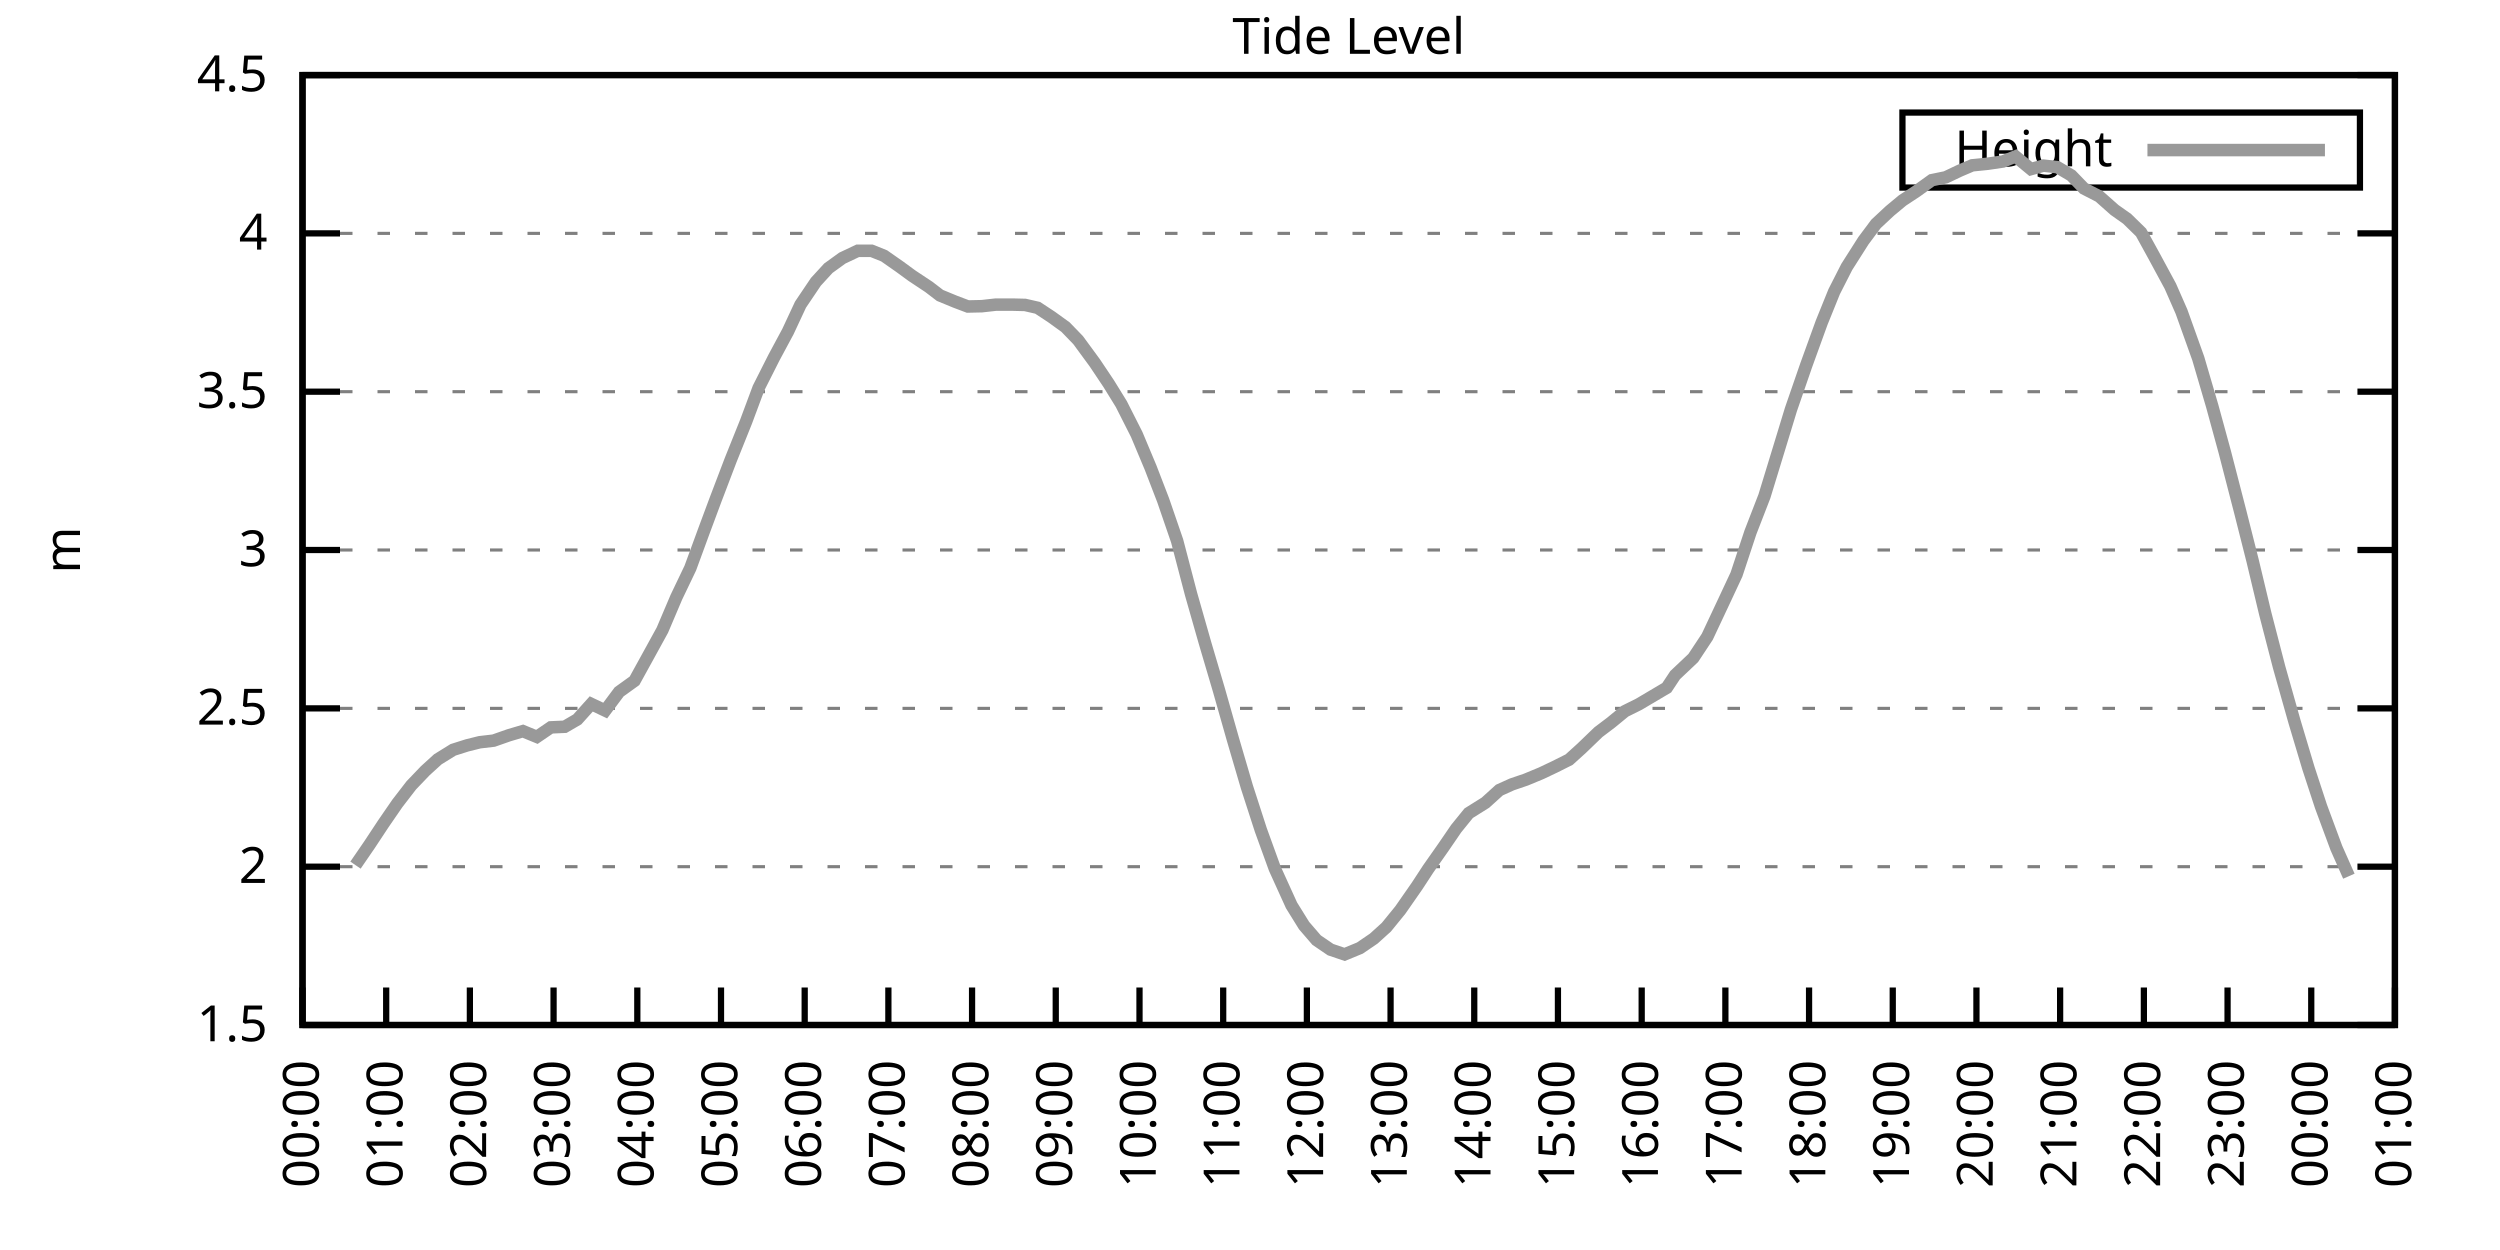
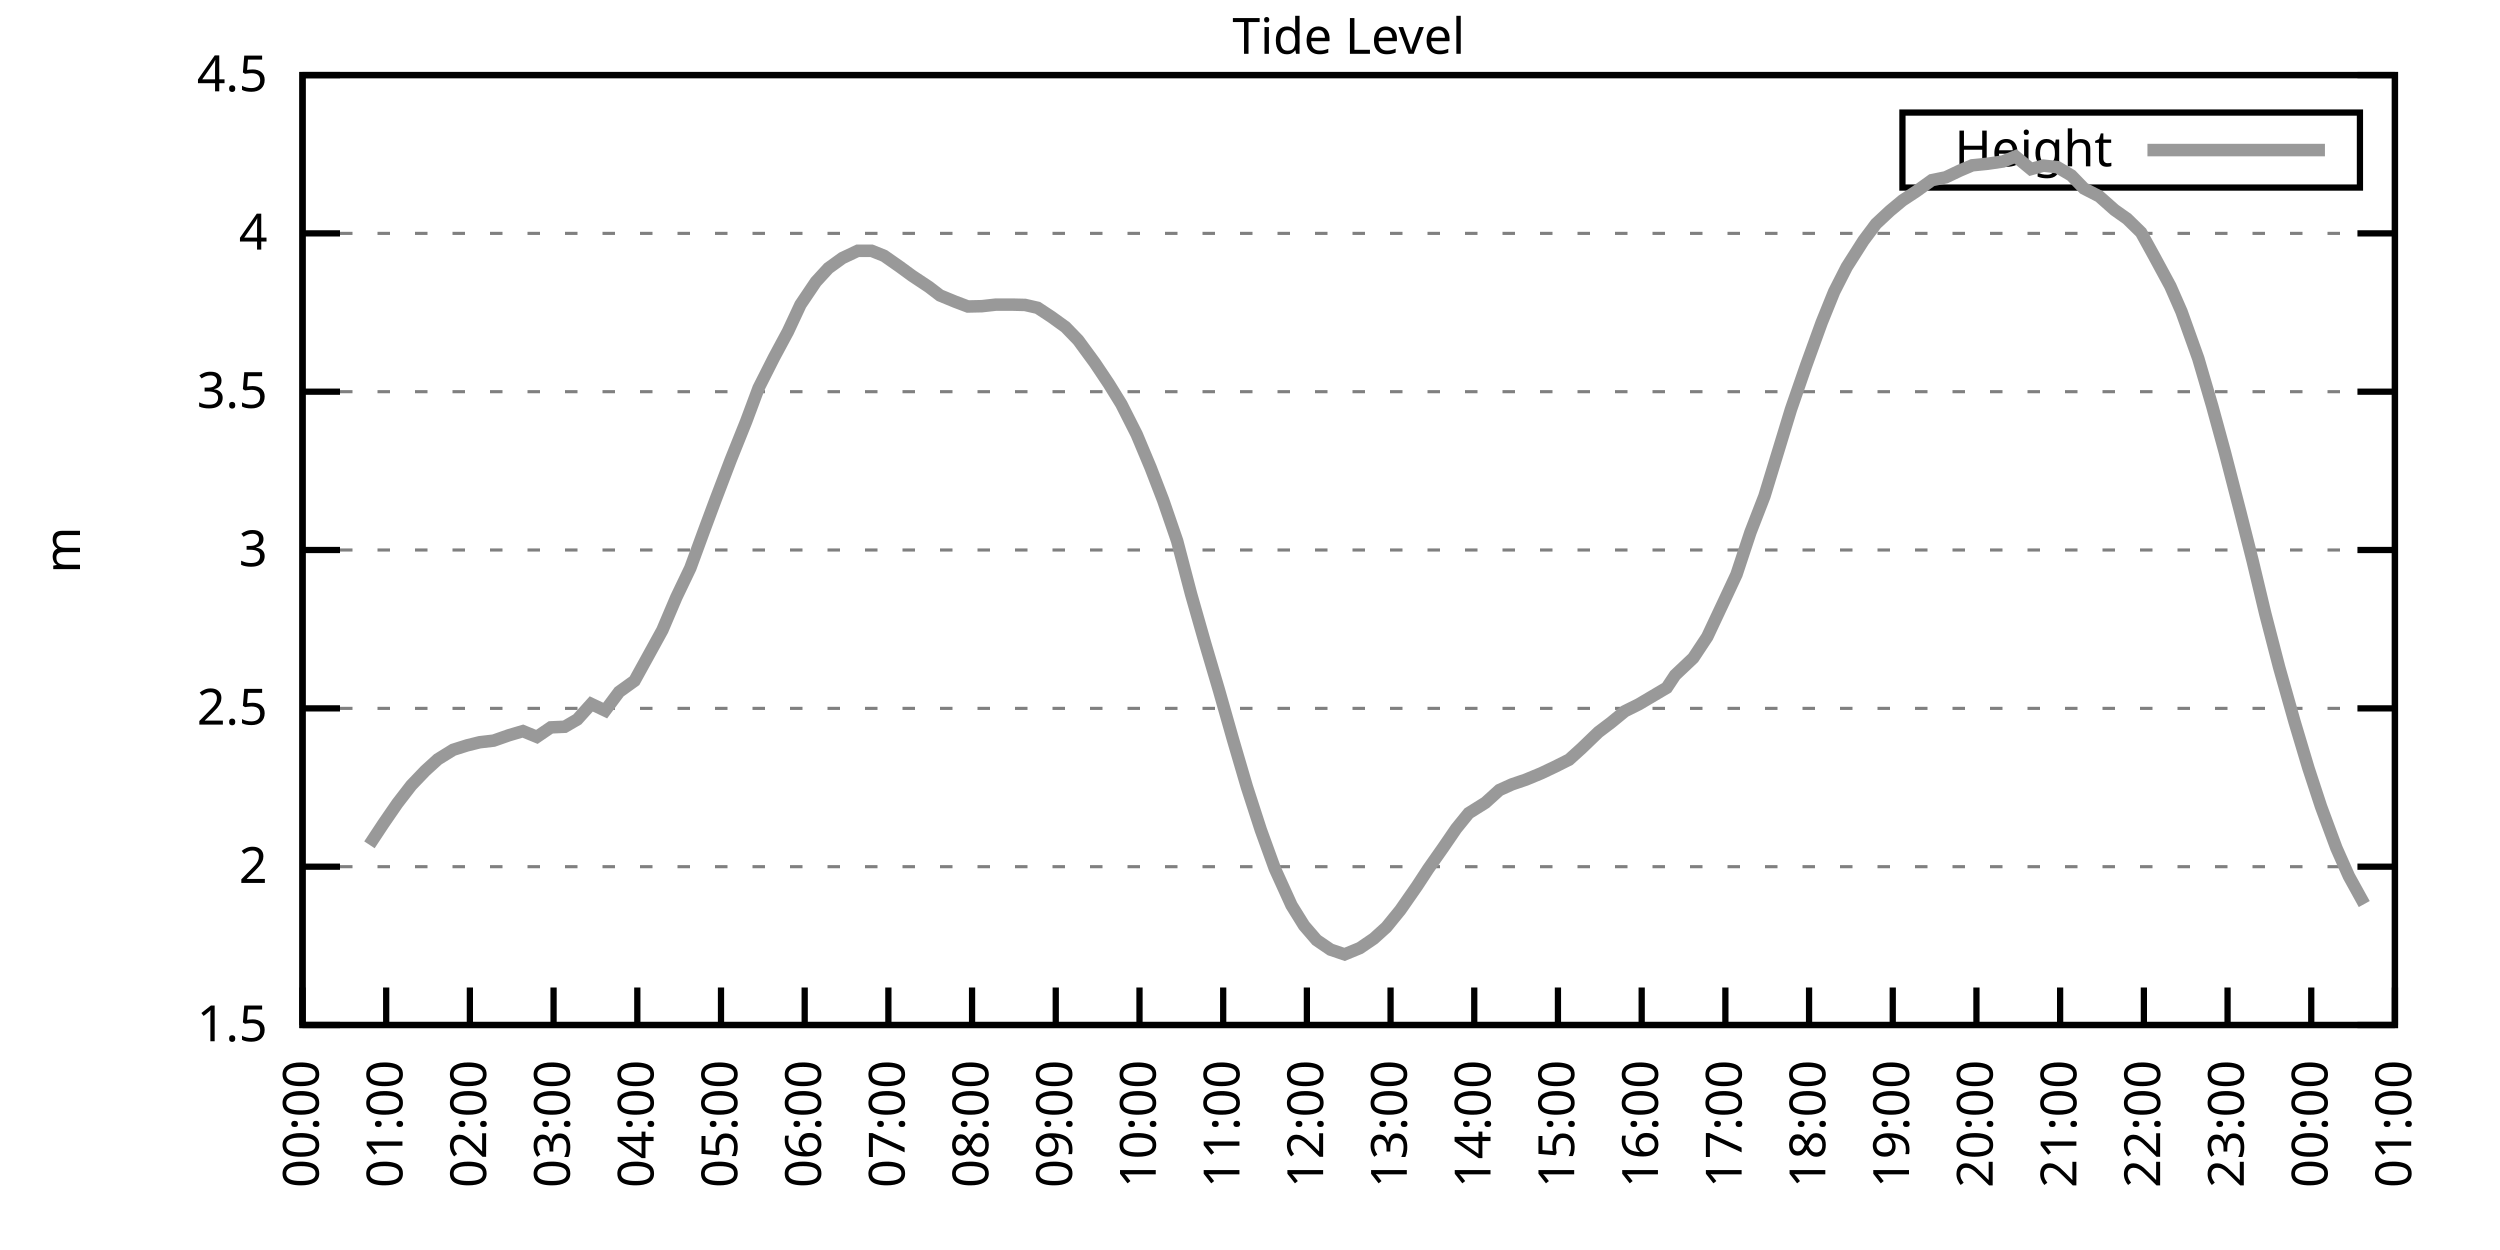
<svg xmlns="http://www.w3.org/2000/svg" xmlns:xlink="http://www.w3.org/1999/xlink" width="400" height="200" viewBox="0 0 400 200">
  <g id="gnuplot_canvas">
    <rect x="0" y="0" width="400" height="200" fill="none" />
    <defs>
      <circle id="gpDot" r="0.5" stroke-width="0.5" stroke="currentColor" />
      <path id="gpPt0" stroke-width="0.333" stroke="currentColor" d="M-1,0 h2 M0,-1 v2" />
      <path id="gpPt1" stroke-width="0.333" stroke="currentColor" d="M-1,-1 L1,1 M1,-1 L-1,1" />
      <path id="gpPt2" stroke-width="0.333" stroke="currentColor" d="M-1,0 L1,0 M0,-1 L0,1 M-1,-1 L1,1 M-1,1 L1,-1" />
      <rect id="gpPt3" stroke-width="0.333" stroke="currentColor" x="-1" y="-1" width="2" height="2" />
      <rect id="gpPt4" stroke-width="0.333" stroke="currentColor" fill="currentColor" x="-1" y="-1" width="2" height="2" />
      <circle id="gpPt5" stroke-width="0.333" stroke="currentColor" cx="0" cy="0" r="1" />
      <use xlink:href="#gpPt5" id="gpPt6" fill="currentColor" stroke="none" />
      <path id="gpPt7" stroke-width="0.333" stroke="currentColor" d="M0,-1.33 L-1.33,0.67 L1.33,0.67 z" />
      <use xlink:href="#gpPt7" id="gpPt8" fill="currentColor" stroke="none" />
      <use xlink:href="#gpPt7" id="gpPt9" stroke="currentColor" transform="rotate(180)" />
      <use xlink:href="#gpPt9" id="gpPt10" fill="currentColor" stroke="none" />
      <use xlink:href="#gpPt3" id="gpPt11" stroke="currentColor" transform="rotate(45)" />
      <use xlink:href="#gpPt11" id="gpPt12" fill="currentColor" stroke="none" />
      <path id="gpPt13" stroke-width="0.333" stroke="currentColor" d="M0,1.330 L1.265,0.411 L0.782,-1.067 L-0.782,-1.076 L-1.265,0.411 z" />
      <use xlink:href="#gpPt13" id="gpPt14" fill="currentColor" stroke="none" />
      <filter id="textbox" filterUnits="objectBoundingBox" x="0" y="0" height="1" width="1">
        <feFlood flood-color="white" flood-opacity="1" result="bgnd" />
        <feComposite in="SourceGraphic" in2="bgnd" operator="atop" />
      </filter>
      <filter id="greybox" filterUnits="objectBoundingBox" x="0" y="0" height="1" width="1">
        <feFlood flood-color="lightgrey" flood-opacity="1" result="grey" />
        <feComposite in="SourceGraphic" in2="grey" operator="atop" />
      </filter>
    </defs>
    <g fill="none" color="white" stroke="currentColor" stroke-width="1.00" stroke-linecap="butt" stroke-linejoin="miter">
</g>
    <g fill="none" color="black" stroke="currentColor" stroke-width="1.00" stroke-linecap="butt" stroke-linejoin="miter">
      <g stroke="none" shape-rendering="crispEdges">
        <polygon fill="rgb(255, 255, 255)" points="48.40,164.00 383.18,164.00 383.18,12.02 48.40,12.02 " />
      </g>
    </g>
    <g fill="none" color="black" stroke="currentColor" stroke-width="1.00" stroke-linecap="butt" stroke-linejoin="miter">
</g>
    <g fill="none" color="black" stroke="black" stroke-width="0.50" stroke-linecap="butt" stroke-linejoin="miter">
</g>
    <g fill="none" color="gray" stroke="currentColor" stroke-width="0.50" stroke-linecap="butt" stroke-linejoin="miter">
      <path stroke="gray" stroke-dasharray="2,4" class="gridline" d="M48.40,164.00 L383.19,164.00  " />
    </g>
    <g fill="none" color="gray" stroke="gray" stroke-width="1.00" stroke-linecap="butt" stroke-linejoin="miter">
</g>
    <g fill="none" color="black" stroke="currentColor" stroke-width="1.00" stroke-linecap="butt" stroke-linejoin="miter">
      <path stroke="black" d="M48.40,164.00 L54.40,164.00 M383.19,164.00 L377.19,164.00  " />
      <g transform="translate(42.80,166.60)" stroke="none" fill="black" font-family="Sans" font-size="8.00" text-anchor="end">
        <text>
          <tspan font-family="Sans"> 1.5</tspan>
        </text>
      </g>
    </g>
    <g fill="none" color="black" stroke="currentColor" stroke-width="1.00" stroke-linecap="butt" stroke-linejoin="miter">
</g>
    <g fill="none" color="black" stroke="black" stroke-width="0.50" stroke-linecap="butt" stroke-linejoin="miter">
</g>
    <g fill="none" color="gray" stroke="currentColor" stroke-width="0.50" stroke-linecap="butt" stroke-linejoin="miter">
      <path stroke="gray" stroke-dasharray="2,4" class="gridline" d="M48.40,138.67 L383.19,138.67  " />
    </g>
    <g fill="none" color="gray" stroke="gray" stroke-width="1.00" stroke-linecap="butt" stroke-linejoin="miter">
</g>
    <g fill="none" color="black" stroke="currentColor" stroke-width="1.00" stroke-linecap="butt" stroke-linejoin="miter">
      <path stroke="black" d="M48.40,138.67 L54.40,138.67 M383.19,138.67 L377.19,138.67  " />
      <g transform="translate(42.80,141.27)" stroke="none" fill="black" font-family="Sans" font-size="8.00" text-anchor="end">
        <text>
          <tspan font-family="Sans"> 2</tspan>
        </text>
      </g>
    </g>
    <g fill="none" color="black" stroke="currentColor" stroke-width="1.00" stroke-linecap="butt" stroke-linejoin="miter">
</g>
    <g fill="none" color="black" stroke="black" stroke-width="0.50" stroke-linecap="butt" stroke-linejoin="miter">
</g>
    <g fill="none" color="gray" stroke="currentColor" stroke-width="0.50" stroke-linecap="butt" stroke-linejoin="miter">
      <path stroke="gray" stroke-dasharray="2,4" class="gridline" d="M48.40,113.34 L383.19,113.34  " />
    </g>
    <g fill="none" color="gray" stroke="gray" stroke-width="1.00" stroke-linecap="butt" stroke-linejoin="miter">
</g>
    <g fill="none" color="black" stroke="currentColor" stroke-width="1.00" stroke-linecap="butt" stroke-linejoin="miter">
      <path stroke="black" d="M48.40,113.34 L54.40,113.34 M383.19,113.34 L377.19,113.34  " />
      <g transform="translate(42.80,115.94)" stroke="none" fill="black" font-family="Sans" font-size="8.00" text-anchor="end">
        <text>
          <tspan font-family="Sans"> 2.5</tspan>
        </text>
      </g>
    </g>
    <g fill="none" color="black" stroke="currentColor" stroke-width="1.00" stroke-linecap="butt" stroke-linejoin="miter">
</g>
    <g fill="none" color="black" stroke="black" stroke-width="0.50" stroke-linecap="butt" stroke-linejoin="miter">
</g>
    <g fill="none" color="gray" stroke="currentColor" stroke-width="0.50" stroke-linecap="butt" stroke-linejoin="miter">
      <path stroke="gray" stroke-dasharray="2,4" class="gridline" d="M48.40,88.00 L383.19,88.00  " />
    </g>
    <g fill="none" color="gray" stroke="gray" stroke-width="1.00" stroke-linecap="butt" stroke-linejoin="miter">
</g>
    <g fill="none" color="black" stroke="currentColor" stroke-width="1.00" stroke-linecap="butt" stroke-linejoin="miter">
      <path stroke="black" d="M48.40,88.00 L54.40,88.00 M383.19,88.00 L377.19,88.00  " />
      <g transform="translate(42.80,90.60)" stroke="none" fill="black" font-family="Sans" font-size="8.00" text-anchor="end">
        <text>
          <tspan font-family="Sans"> 3</tspan>
        </text>
      </g>
    </g>
    <g fill="none" color="black" stroke="currentColor" stroke-width="1.00" stroke-linecap="butt" stroke-linejoin="miter">
</g>
    <g fill="none" color="black" stroke="black" stroke-width="0.50" stroke-linecap="butt" stroke-linejoin="miter">
</g>
    <g fill="none" color="gray" stroke="currentColor" stroke-width="0.50" stroke-linecap="butt" stroke-linejoin="miter">
      <path stroke="gray" stroke-dasharray="2,4" class="gridline" d="M48.40,62.67 L383.19,62.67  " />
    </g>
    <g fill="none" color="gray" stroke="gray" stroke-width="1.00" stroke-linecap="butt" stroke-linejoin="miter">
</g>
    <g fill="none" color="black" stroke="currentColor" stroke-width="1.00" stroke-linecap="butt" stroke-linejoin="miter">
      <path stroke="black" d="M48.40,62.67 L54.40,62.67 M383.19,62.67 L377.19,62.67  " />
      <g transform="translate(42.80,65.27)" stroke="none" fill="black" font-family="Sans" font-size="8.00" text-anchor="end">
        <text>
          <tspan font-family="Sans"> 3.5</tspan>
        </text>
      </g>
    </g>
    <g fill="none" color="black" stroke="currentColor" stroke-width="1.00" stroke-linecap="butt" stroke-linejoin="miter">
</g>
    <g fill="none" color="black" stroke="black" stroke-width="0.50" stroke-linecap="butt" stroke-linejoin="miter">
</g>
    <g fill="none" color="gray" stroke="currentColor" stroke-width="0.50" stroke-linecap="butt" stroke-linejoin="miter">
      <path stroke="gray" stroke-dasharray="2,4" class="gridline" d="M48.40,37.34 L383.19,37.34  " />
    </g>
    <g fill="none" color="gray" stroke="gray" stroke-width="1.00" stroke-linecap="butt" stroke-linejoin="miter">
</g>
    <g fill="none" color="black" stroke="currentColor" stroke-width="1.00" stroke-linecap="butt" stroke-linejoin="miter">
      <path stroke="black" d="M48.40,37.34 L54.40,37.34 M383.19,37.34 L377.19,37.34  " />
      <g transform="translate(42.80,39.94)" stroke="none" fill="black" font-family="Sans" font-size="8.00" text-anchor="end">
        <text>
          <tspan font-family="Sans"> 4</tspan>
        </text>
      </g>
    </g>
    <g fill="none" color="black" stroke="currentColor" stroke-width="1.00" stroke-linecap="butt" stroke-linejoin="miter">
</g>
    <g fill="none" color="black" stroke="black" stroke-width="0.50" stroke-linecap="butt" stroke-linejoin="miter">
</g>
    <g fill="none" color="gray" stroke="currentColor" stroke-width="0.50" stroke-linecap="butt" stroke-linejoin="miter">
      <path stroke="gray" stroke-dasharray="2,4" class="gridline" d="M48.40,12.01 L383.19,12.01  " />
    </g>
    <g fill="none" color="gray" stroke="gray" stroke-width="1.00" stroke-linecap="butt" stroke-linejoin="miter">
</g>
    <g fill="none" color="black" stroke="currentColor" stroke-width="1.00" stroke-linecap="butt" stroke-linejoin="miter">
      <path stroke="black" d="M48.40,12.01 L54.40,12.01 M383.19,12.01 L377.19,12.01  " />
      <g transform="translate(42.80,14.61)" stroke="none" fill="black" font-family="Sans" font-size="8.00" text-anchor="end">
        <text>
          <tspan font-family="Sans"> 4.5</tspan>
        </text>
      </g>
    </g>
    <g fill="none" color="black" stroke="currentColor" stroke-width="1.00" stroke-linecap="butt" stroke-linejoin="miter">
      <path stroke="black" d="M48.40,164.00 L48.40,158.00  " />
      <g transform="translate(51.00,169.60) rotate(270.00)" stroke="none" fill="black" font-family="Sans" font-size="8.00" text-anchor="end">
        <text>
          <tspan font-family="Sans">00:00</tspan>
        </text>
      </g>
    </g>
    <g fill="none" color="black" stroke="currentColor" stroke-width="1.00" stroke-linecap="butt" stroke-linejoin="miter">
      <path stroke="black" d="M61.79,164.00 L61.79,158.00  " />
      <g transform="translate(64.39,169.60) rotate(270.00)" stroke="none" fill="black" font-family="Sans" font-size="8.00" text-anchor="end">
        <text>
          <tspan font-family="Sans">01:00</tspan>
        </text>
      </g>
    </g>
    <g fill="none" color="black" stroke="currentColor" stroke-width="1.00" stroke-linecap="butt" stroke-linejoin="miter">
      <path stroke="black" d="M75.18,164.00 L75.18,158.00  " />
      <g transform="translate(77.78,169.60) rotate(270.00)" stroke="none" fill="black" font-family="Sans" font-size="8.00" text-anchor="end">
        <text>
          <tspan font-family="Sans">02:00</tspan>
        </text>
      </g>
    </g>
    <g fill="none" color="black" stroke="currentColor" stroke-width="1.00" stroke-linecap="butt" stroke-linejoin="miter">
      <path stroke="black" d="M88.57,164.00 L88.57,158.00  " />
      <g transform="translate(91.17,169.60) rotate(270.00)" stroke="none" fill="black" font-family="Sans" font-size="8.00" text-anchor="end">
        <text>
          <tspan font-family="Sans">03:00</tspan>
        </text>
      </g>
    </g>
    <g fill="none" color="black" stroke="currentColor" stroke-width="1.00" stroke-linecap="butt" stroke-linejoin="miter">
      <path stroke="black" d="M101.97,164.00 L101.97,158.00  " />
      <g transform="translate(104.57,169.60) rotate(270.00)" stroke="none" fill="black" font-family="Sans" font-size="8.00" text-anchor="end">
        <text>
          <tspan font-family="Sans">04:00</tspan>
        </text>
      </g>
    </g>
    <g fill="none" color="black" stroke="currentColor" stroke-width="1.00" stroke-linecap="butt" stroke-linejoin="miter">
      <path stroke="black" d="M115.36,164.00 L115.36,158.00  " />
      <g transform="translate(117.96,169.60) rotate(270.00)" stroke="none" fill="black" font-family="Sans" font-size="8.00" text-anchor="end">
        <text>
          <tspan font-family="Sans">05:00</tspan>
        </text>
      </g>
    </g>
    <g fill="none" color="black" stroke="currentColor" stroke-width="1.00" stroke-linecap="butt" stroke-linejoin="miter">
      <path stroke="black" d="M128.75,164.00 L128.75,158.00  " />
      <g transform="translate(131.35,169.60) rotate(270.00)" stroke="none" fill="black" font-family="Sans" font-size="8.00" text-anchor="end">
        <text>
          <tspan font-family="Sans">06:00</tspan>
        </text>
      </g>
    </g>
    <g fill="none" color="black" stroke="currentColor" stroke-width="1.00" stroke-linecap="butt" stroke-linejoin="miter">
      <path stroke="black" d="M142.14,164.00 L142.14,158.00  " />
      <g transform="translate(144.74,169.60) rotate(270.00)" stroke="none" fill="black" font-family="Sans" font-size="8.00" text-anchor="end">
        <text>
          <tspan font-family="Sans">07:00</tspan>
        </text>
      </g>
    </g>
    <g fill="none" color="black" stroke="currentColor" stroke-width="1.00" stroke-linecap="butt" stroke-linejoin="miter">
      <path stroke="black" d="M155.53,164.00 L155.53,158.00  " />
      <g transform="translate(158.13,169.60) rotate(270.00)" stroke="none" fill="black" font-family="Sans" font-size="8.00" text-anchor="end">
        <text>
          <tspan font-family="Sans">08:00</tspan>
        </text>
      </g>
    </g>
    <g fill="none" color="black" stroke="currentColor" stroke-width="1.00" stroke-linecap="butt" stroke-linejoin="miter">
      <path stroke="black" d="M168.92,164.00 L168.92,158.00  " />
      <g transform="translate(171.52,169.60) rotate(270.00)" stroke="none" fill="black" font-family="Sans" font-size="8.00" text-anchor="end">
        <text>
          <tspan font-family="Sans">09:00</tspan>
        </text>
      </g>
    </g>
    <g fill="none" color="black" stroke="currentColor" stroke-width="1.00" stroke-linecap="butt" stroke-linejoin="miter">
      <path stroke="black" d="M182.32,164.00 L182.32,158.00  " />
      <g transform="translate(184.92,169.60) rotate(270.00)" stroke="none" fill="black" font-family="Sans" font-size="8.00" text-anchor="end">
        <text>
          <tspan font-family="Sans">10:00</tspan>
        </text>
      </g>
    </g>
    <g fill="none" color="black" stroke="currentColor" stroke-width="1.00" stroke-linecap="butt" stroke-linejoin="miter">
      <path stroke="black" d="M195.71,164.00 L195.71,158.00  " />
      <g transform="translate(198.31,169.60) rotate(270.00)" stroke="none" fill="black" font-family="Sans" font-size="8.00" text-anchor="end">
        <text>
          <tspan font-family="Sans">11:00</tspan>
        </text>
      </g>
    </g>
    <g fill="none" color="black" stroke="currentColor" stroke-width="1.00" stroke-linecap="butt" stroke-linejoin="miter">
      <path stroke="black" d="M209.10,164.00 L209.10,158.00  " />
      <g transform="translate(211.70,169.60) rotate(270.00)" stroke="none" fill="black" font-family="Sans" font-size="8.00" text-anchor="end">
        <text>
          <tspan font-family="Sans">12:00</tspan>
        </text>
      </g>
    </g>
    <g fill="none" color="black" stroke="currentColor" stroke-width="1.00" stroke-linecap="butt" stroke-linejoin="miter">
      <path stroke="black" d="M222.49,164.00 L222.49,158.00  " />
      <g transform="translate(225.09,169.60) rotate(270.00)" stroke="none" fill="black" font-family="Sans" font-size="8.00" text-anchor="end">
        <text>
          <tspan font-family="Sans">13:00</tspan>
        </text>
      </g>
    </g>
    <g fill="none" color="black" stroke="currentColor" stroke-width="1.00" stroke-linecap="butt" stroke-linejoin="miter">
      <path stroke="black" d="M235.88,164.00 L235.88,158.00  " />
      <g transform="translate(238.48,169.60) rotate(270.00)" stroke="none" fill="black" font-family="Sans" font-size="8.00" text-anchor="end">
        <text>
          <tspan font-family="Sans">14:00</tspan>
        </text>
      </g>
    </g>
    <g fill="none" color="black" stroke="currentColor" stroke-width="1.00" stroke-linecap="butt" stroke-linejoin="miter">
      <path stroke="black" d="M249.27,164.00 L249.27,158.00  " />
      <g transform="translate(251.87,169.60) rotate(270.00)" stroke="none" fill="black" font-family="Sans" font-size="8.00" text-anchor="end">
        <text>
          <tspan font-family="Sans">15:00</tspan>
        </text>
      </g>
    </g>
    <g fill="none" color="black" stroke="currentColor" stroke-width="1.00" stroke-linecap="butt" stroke-linejoin="miter">
      <path stroke="black" d="M262.67,164.00 L262.67,158.00  " />
      <g transform="translate(265.27,169.60) rotate(270.00)" stroke="none" fill="black" font-family="Sans" font-size="8.00" text-anchor="end">
        <text>
          <tspan font-family="Sans">16:00</tspan>
        </text>
      </g>
    </g>
    <g fill="none" color="black" stroke="currentColor" stroke-width="1.00" stroke-linecap="butt" stroke-linejoin="miter">
      <path stroke="black" d="M276.06,164.00 L276.06,158.00  " />
      <g transform="translate(278.66,169.60) rotate(270.00)" stroke="none" fill="black" font-family="Sans" font-size="8.00" text-anchor="end">
        <text>
          <tspan font-family="Sans">17:00</tspan>
        </text>
      </g>
    </g>
    <g fill="none" color="black" stroke="currentColor" stroke-width="1.00" stroke-linecap="butt" stroke-linejoin="miter">
      <path stroke="black" d="M289.45,164.00 L289.45,158.00  " />
      <g transform="translate(292.05,169.60) rotate(270.00)" stroke="none" fill="black" font-family="Sans" font-size="8.00" text-anchor="end">
        <text>
          <tspan font-family="Sans">18:00</tspan>
        </text>
      </g>
    </g>
    <g fill="none" color="black" stroke="currentColor" stroke-width="1.00" stroke-linecap="butt" stroke-linejoin="miter">
      <path stroke="black" d="M302.84,164.00 L302.84,158.00  " />
      <g transform="translate(305.44,169.60) rotate(270.00)" stroke="none" fill="black" font-family="Sans" font-size="8.00" text-anchor="end">
        <text>
          <tspan font-family="Sans">19:00</tspan>
        </text>
      </g>
    </g>
    <g fill="none" color="black" stroke="currentColor" stroke-width="1.00" stroke-linecap="butt" stroke-linejoin="miter">
      <path stroke="black" d="M316.23,164.00 L316.23,158.00  " />
      <g transform="translate(318.83,169.60) rotate(270.00)" stroke="none" fill="black" font-family="Sans" font-size="8.00" text-anchor="end">
        <text>
          <tspan font-family="Sans">20:00</tspan>
        </text>
      </g>
    </g>
    <g fill="none" color="black" stroke="currentColor" stroke-width="1.00" stroke-linecap="butt" stroke-linejoin="miter">
      <path stroke="black" d="M329.62,164.00 L329.62,158.00  " />
      <g transform="translate(332.22,169.60) rotate(270.00)" stroke="none" fill="black" font-family="Sans" font-size="8.00" text-anchor="end">
        <text>
          <tspan font-family="Sans">21:00</tspan>
        </text>
      </g>
    </g>
    <g fill="none" color="black" stroke="currentColor" stroke-width="1.00" stroke-linecap="butt" stroke-linejoin="miter">
      <path stroke="black" d="M343.02,164.00 L343.02,158.00  " />
      <g transform="translate(345.62,169.60) rotate(270.00)" stroke="none" fill="black" font-family="Sans" font-size="8.00" text-anchor="end">
        <text>
          <tspan font-family="Sans">22:00</tspan>
        </text>
      </g>
    </g>
    <g fill="none" color="black" stroke="currentColor" stroke-width="1.00" stroke-linecap="butt" stroke-linejoin="miter">
      <path stroke="black" d="M356.41,164.00 L356.41,158.00  " />
      <g transform="translate(359.01,169.60) rotate(270.00)" stroke="none" fill="black" font-family="Sans" font-size="8.00" text-anchor="end">
        <text>
          <tspan font-family="Sans">23:00</tspan>
        </text>
      </g>
    </g>
    <g fill="none" color="black" stroke="currentColor" stroke-width="1.00" stroke-linecap="butt" stroke-linejoin="miter">
      <path stroke="black" d="M369.80,164.00 L369.80,158.00  " />
      <g transform="translate(372.40,169.60) rotate(270.00)" stroke="none" fill="black" font-family="Sans" font-size="8.00" text-anchor="end">
        <text>
          <tspan font-family="Sans">00:00</tspan>
        </text>
      </g>
    </g>
    <g fill="none" color="black" stroke="currentColor" stroke-width="1.00" stroke-linecap="butt" stroke-linejoin="miter">
      <path stroke="black" d="M383.19,164.00 L383.19,158.00  " />
      <g transform="translate(385.79,169.60) rotate(270.00)" stroke="none" fill="black" font-family="Sans" font-size="8.00" text-anchor="end">
        <text>
          <tspan font-family="Sans">01:00</tspan>
        </text>
      </g>
    </g>
    <g fill="none" color="black" stroke="currentColor" stroke-width="1.00" stroke-linecap="butt" stroke-linejoin="miter">
</g>
    <g fill="none" color="black" stroke="currentColor" stroke-width="1.00" stroke-linecap="butt" stroke-linejoin="miter">
      <path stroke="black" d="M48.40,12.01 L48.40,164.00 L383.19,164.00 L383.19,12.01 L48.40,12.01 Z  " />
    </g>
    <g fill="none" color="black" stroke="currentColor" stroke-width="1.00" stroke-linecap="butt" stroke-linejoin="miter">
</g>
    <g fill="none" color="black" stroke="currentColor" stroke-width="1.00" stroke-linecap="butt" stroke-linejoin="miter">
      <path stroke="black" d="M304.39,30.01 L304.39,18.01 L377.59,18.01 L377.59,30.01 L304.39,30.01 Z  " />
    </g>
    <g id="Tide_level_plot_1">
      <g fill="none" color="white" stroke="black" stroke-width="2.00" stroke-linecap="butt" stroke-linejoin="miter">
</g>
      <g fill="none" color="black" stroke="currentColor" stroke-width="2.00" stroke-linecap="butt" stroke-linejoin="miter">
        <g transform="translate(337.99,26.61)" stroke="none" fill="black" font-family="Sans" font-size="8.00" text-anchor="end">
          <text>
            <tspan font-family="Sans">Height</tspan>
          </text>
        </g>
      </g>
      <g fill="none" color="black" stroke="currentColor" stroke-width="2.00" stroke-linecap="butt" stroke-linejoin="miter">
-         <path stroke="rgb(153, 153, 153)" d="M343.59,24.01 L371.99,24.01 M56.88,138.42 L59.11,135.17 L61.35,131.78 L63.58,128.54 L65.81,125.65 L68.04,123.32   L70.05,121.49 L72.50,119.97 L74.74,119.26 L76.75,118.76 L78.98,118.50 L81.43,117.64 L83.66,116.98 L85.90,117.90   L88.13,116.38 L90.36,116.28 L92.37,115.11 L94.60,112.63 L96.83,113.69 L99.06,110.70 L101.52,108.93 L103.75,104.88   L105.98,100.82 L108.22,95.55 L110.45,90.89 L112.68,84.81 L114.47,80.00 L116.92,73.57 L119.38,67.44 L121.38,62.07   L123.84,57.20 L126.07,53.05 L128.08,48.74 L130.54,45.09 L132.54,42.91 L134.78,41.29 L137.23,40.13 L139.46,40.13   L141.47,40.94 L143.93,42.66 L145.94,44.13 L148.61,45.90 L150.40,47.27 L152.85,48.28 L154.86,49.04 L157.10,48.99   L159.33,48.74 L162.01,48.74 L164.01,48.79 L166.02,49.25 L168.25,50.72 L170.49,52.34 L172.50,54.42 L175.17,58.06   L177.41,61.41 L179.41,64.65 L181.87,69.51 L184.10,74.83 L186.11,80.05 L188.34,86.54 L190.57,95.05 L192.81,102.90   L195.04,110.45 L197.27,118.30 L199.50,125.90 L201.73,132.79 L203.97,138.97 L206.64,144.85 L208.65,148.09 L210.66,150.42   L212.89,151.94 L215.13,152.70 L217.58,151.69 L219.81,150.17 L221.82,148.35 L224.05,145.61 L226.73,141.76 L228.52,139.02   L230.97,135.53 L232.98,132.59 L234.99,130.11 L237.67,128.43 L239.90,126.41 L241.91,125.50 L244.14,124.74 L246.60,123.72   L248.83,122.66 L251.06,121.54 L253.07,119.72 L255.75,117.14 L257.76,115.62 L259.99,113.79 L262.22,112.68 L264.45,111.36   L266.68,110.04 L268.02,108.02 L270.92,105.28 L273.16,101.89 L275.83,96.21 L277.84,91.91 L280.07,85.17 L282.31,79.39   L284.54,72.10 L286.55,65.51 L289.00,58.42 L291.46,51.63 L293.47,46.66 L295.48,42.71 L298.15,38.51 L300.16,35.82   L302.39,33.74 L304.40,32.07 L306.63,30.60 L309.09,28.83 L311.32,28.37 L313.55,27.31 L315.56,26.45 L318.02,26.20   L320.47,25.84 L322.48,25.03 L324.94,27.06 L326.95,26.50 L329.18,26.75 L331.41,28.07 L333.42,30.15 L335.87,31.41   L338.33,33.59 L340.34,35.01 L342.57,37.19 L344.58,40.84 L347.26,45.80 L349.04,49.86 L351.72,57.35 L353.95,64.95   L355.96,72.30 L358.42,81.82 L360.42,89.73 L362.43,98.14 L364.66,106.75 L367.12,115.46 L369.35,122.91 L371.36,129.04   L373.82,135.68 L375.82,140.19  " />
+         <path stroke="rgb(153, 153, 153)" d="M343.59,24.01 L371.99,24.01 M59.11,135.17 L61.35,131.78 L63.58,128.54 L65.81,125.65 L68.04,123.32 L70.05,121.49   L72.50,119.97 L74.74,119.26 L76.75,118.76 L78.98,118.50 L81.43,117.64 L83.66,116.98 L85.90,117.90 L88.13,116.38   L90.36,116.28 L92.37,115.11 L94.60,112.63 L96.83,113.69 L99.06,110.70 L101.52,108.93 L103.75,104.88 L105.98,100.82   L108.22,95.55 L110.45,90.89 L112.68,84.81 L114.47,80.00 L116.92,73.57 L119.38,67.44 L121.38,62.07 L123.84,57.20   L126.07,53.05 L128.08,48.74 L130.54,45.09 L132.54,42.91 L134.78,41.29 L137.23,40.13 L139.46,40.13 L141.47,40.94   L143.93,42.66 L145.94,44.13 L148.61,45.90 L150.40,47.27 L152.85,48.28 L154.86,49.04 L157.10,48.99 L159.33,48.74   L162.01,48.74 L164.01,48.79 L166.02,49.25 L168.25,50.72 L170.49,52.34 L172.50,54.42 L175.17,58.06 L177.41,61.41   L179.41,64.65 L181.87,69.51 L184.10,74.83 L186.11,80.05 L188.34,86.54 L190.57,95.05 L192.81,102.90 L195.04,110.45   L197.27,118.30 L199.50,125.90 L201.73,132.79 L203.97,138.97 L206.64,144.85 L208.65,148.09 L210.66,150.42 L212.89,151.94   L215.13,152.70 L217.58,151.69 L219.81,150.17 L221.82,148.35 L224.05,145.61 L226.73,141.76 L228.52,139.02 L230.97,135.53   L232.98,132.59 L234.99,130.11 L237.67,128.43 L239.90,126.41 L241.91,125.50 L244.14,124.74 L246.60,123.72 L248.83,122.66   L251.06,121.54 L253.07,119.72 L255.75,117.14 L257.76,115.62 L259.99,113.79 L262.22,112.68 L264.45,111.36 L266.68,110.04   L268.02,108.02 L270.92,105.28 L273.16,101.89 L275.83,96.21 L277.84,91.91 L280.07,85.17 L282.31,79.39 L284.54,72.10   L286.55,65.51 L289.00,58.42 L291.46,51.63 L293.47,46.66 L295.48,42.71 L298.15,38.51 L300.16,35.82 L302.39,33.74   L304.40,32.07 L306.63,30.60 L309.09,28.83 L311.32,28.37 L313.55,27.31 L315.56,26.45 L318.02,26.20 L320.47,25.84   L322.48,25.03 L324.94,27.06 L326.95,26.50 L329.18,26.75 L331.41,28.07 L333.42,30.15 L335.87,31.41 L338.33,33.59   L340.34,35.01 L342.57,37.19 L344.58,40.84 L347.26,45.80 L349.04,49.86 L351.72,57.35 L353.95,64.95 L355.96,72.30   L358.42,81.82 L360.42,89.73 L362.43,98.14 L364.66,106.75 L367.12,115.46 L369.35,122.91 L371.36,129.04 L373.82,135.68   L375.82,140.19 L378.28,144.65  " />
      </g>
    </g>
    <g fill="none" color="black" stroke="currentColor" stroke-width="2.00" stroke-linecap="butt" stroke-linejoin="miter">
</g>
    <g fill="none" color="black" stroke="black" stroke-width="1.00" stroke-linecap="butt" stroke-linejoin="miter">
</g>
    <g fill="none" color="black" stroke="currentColor" stroke-width="1.00" stroke-linecap="butt" stroke-linejoin="miter">
      <path stroke="black" d="M48.40,12.01 L48.40,164.00 L383.19,164.00 L383.19,12.01 L48.40,12.01 Z  " />
      <g transform="translate(12.80,88.01) rotate(270.00)" stroke="none" fill="black" font-family="Sans" font-size="8.00" text-anchor="middle">
        <text>
          <tspan font-family="Sans">m</tspan>
        </text>
      </g>
    </g>
    <g fill="none" color="black" stroke="currentColor" stroke-width="1.00" stroke-linecap="butt" stroke-linejoin="miter">
</g>
    <g fill="none" color="black" stroke="currentColor" stroke-width="1.00" stroke-linecap="butt" stroke-linejoin="miter">
      <g transform="translate(215.79,8.61)" stroke="none" fill="black" font-family="Sans" font-size="8.00" text-anchor="middle">
        <text>
          <tspan font-family="Sans">Tide Level</tspan>
        </text>
      </g>
    </g>
    <g fill="none" color="black" stroke="currentColor" stroke-width="1.00" stroke-linecap="butt" stroke-linejoin="miter">
</g>
  </g>
</svg>
